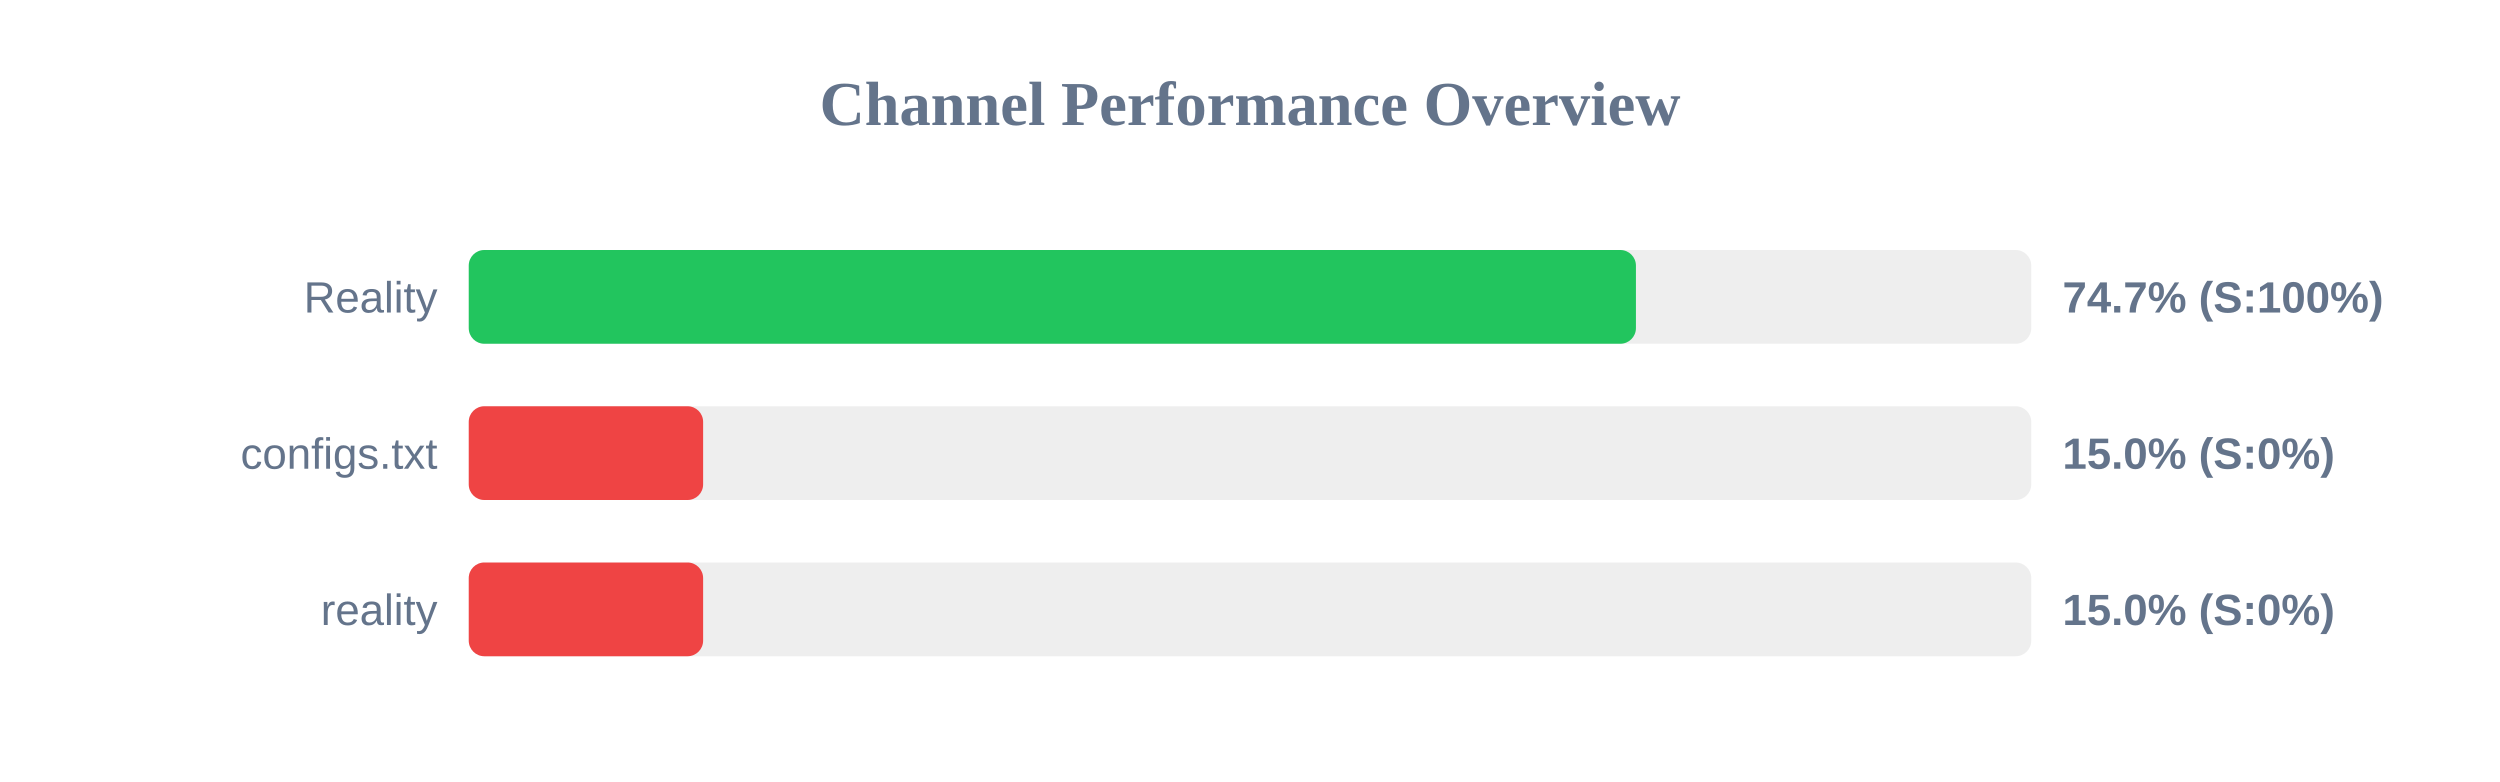
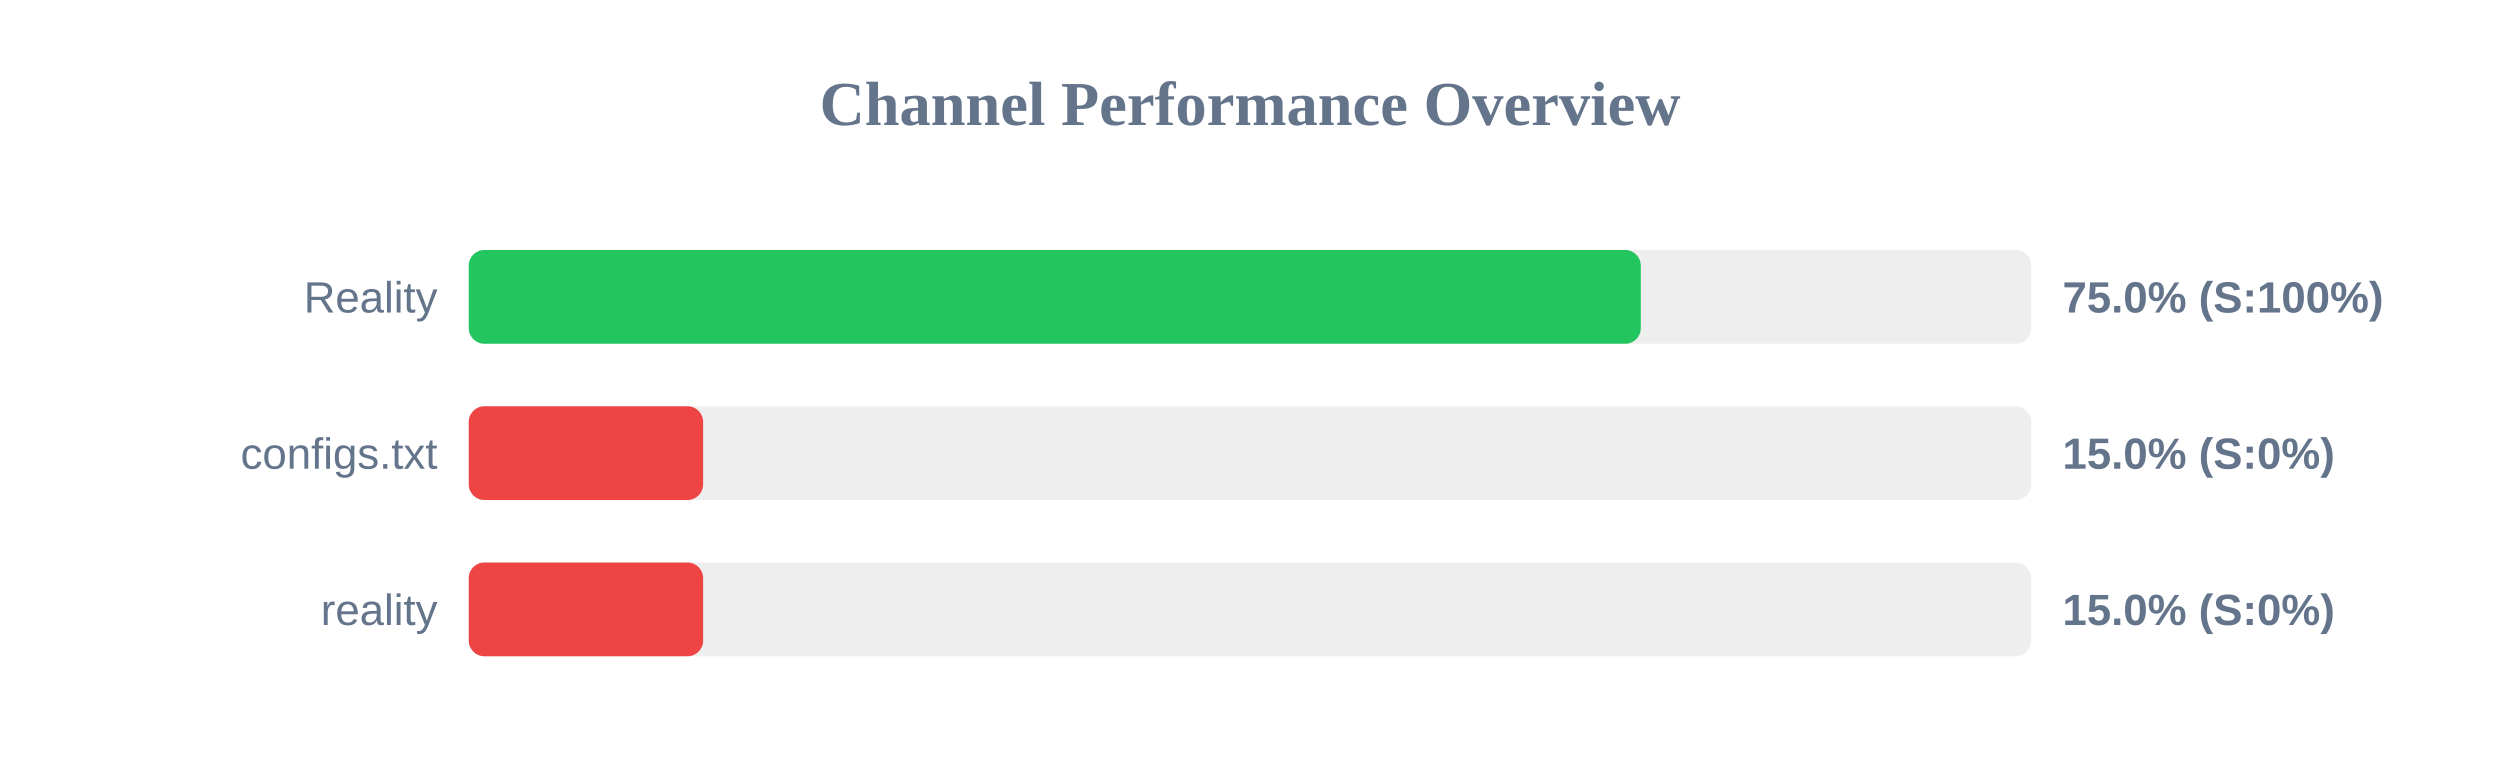
<svg xmlns="http://www.w3.org/2000/svg" width="800" height="250" version="1.1">
  <style>
        .row { font: 14px Arial; fill: #64748b; }
        .score { font: bold 14px Arial; fill: #64748b; }
    </style>
  <text x="400" y="40" text-anchor="middle" font-size="20px" font-weight="bold" fill="#64748b">Channel Performance Overview</text>
  <rect x="150" y="80" width="500" height="30" fill="#eee" rx="5" />
-   <rect x="150" y="80" width="373.5" height="30" fill="#22c55e" rx="5" />
+   <rect x="150" y="80" width="375.05" height="30" fill="#22c55e" rx="5" />
  <text x="140" y="100" text-anchor="end" class="row">Reality</text>
-   <text x="660" y="100" text-anchor="start" class="score">74.7% (S:100%)</text>
+   <text x="660" y="100" text-anchor="start" class="score">75.0% (S:100%)</text>
  <rect x="150" y="130" width="500" height="30" fill="#eee" rx="5" />
  <rect x="150" y="130" width="75.0" height="30" fill="#ef4444" rx="5" />
  <text x="140" y="150" text-anchor="end" class="row">configs.txt</text>
  <text x="660" y="150" text-anchor="start" class="score">15.0% (S:0%)</text>
  <rect x="150" y="180" width="500" height="30" fill="#eee" rx="5" />
  <rect x="150" y="180" width="75.0" height="30" fill="#ef4444" rx="5" />
  <text x="140" y="200" text-anchor="end" class="row">reality</text>
  <text x="660" y="200" text-anchor="start" class="score">15.0% (S:0%)</text>
</svg>
